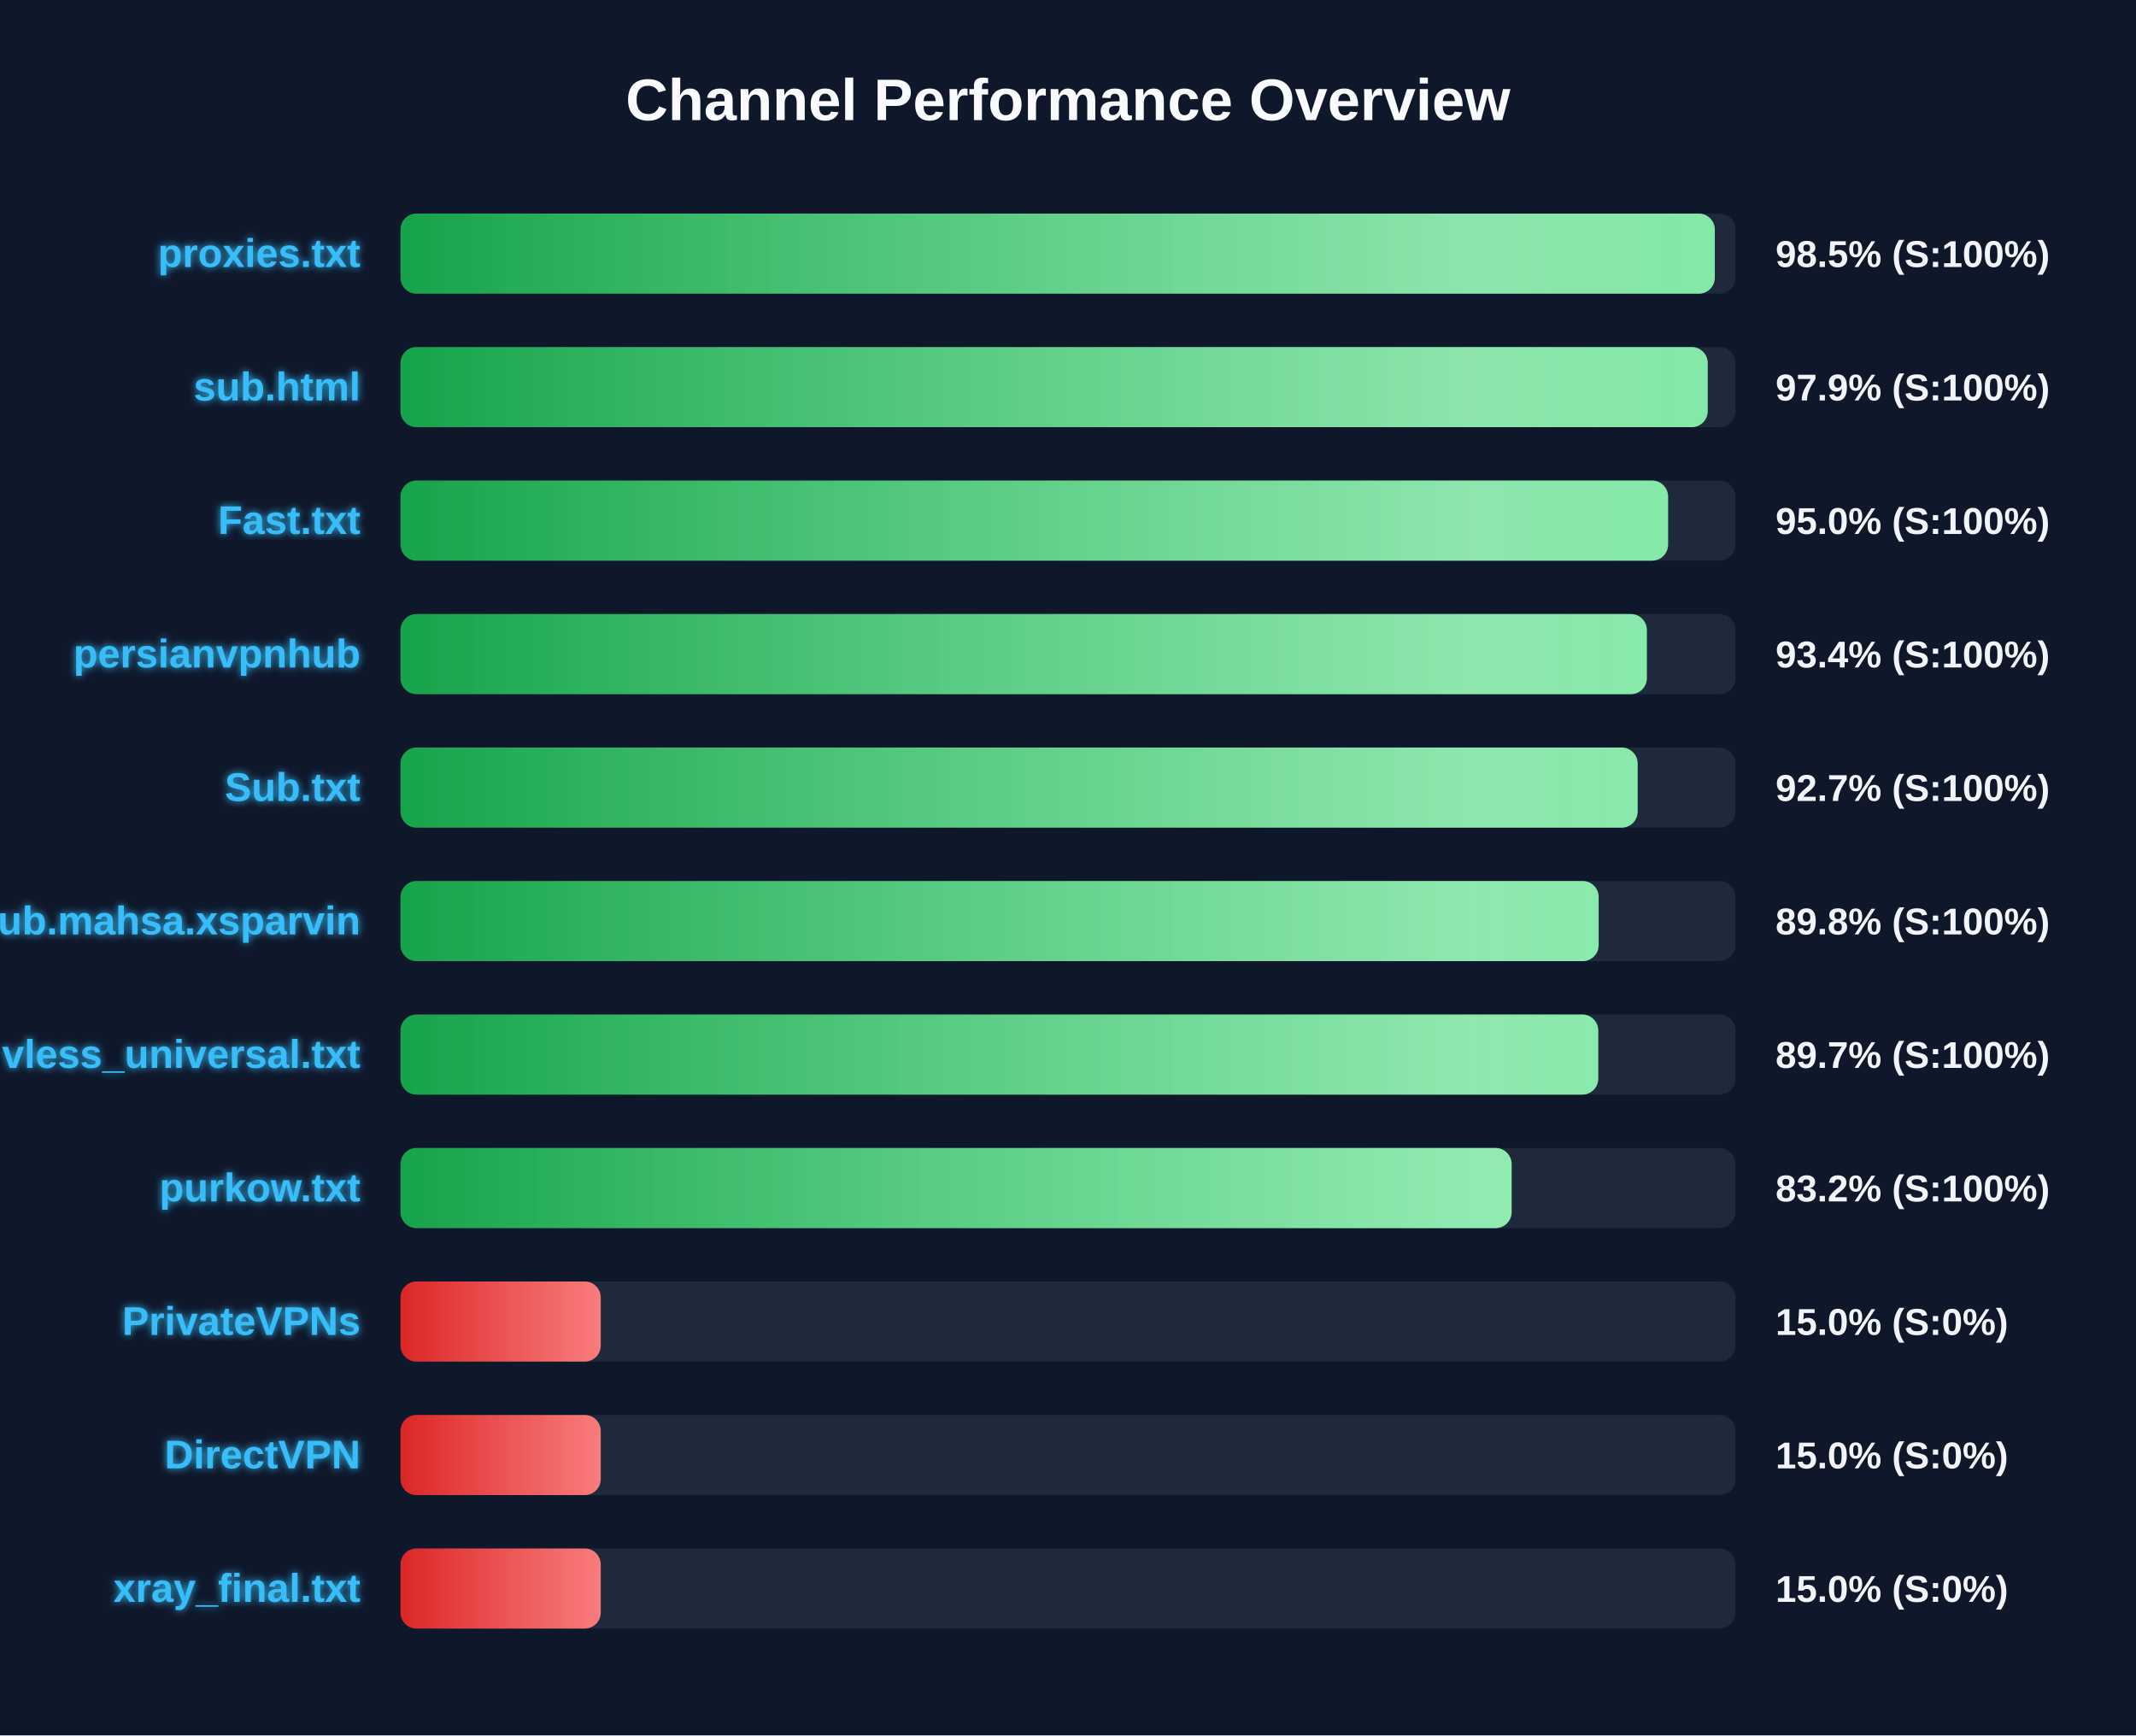
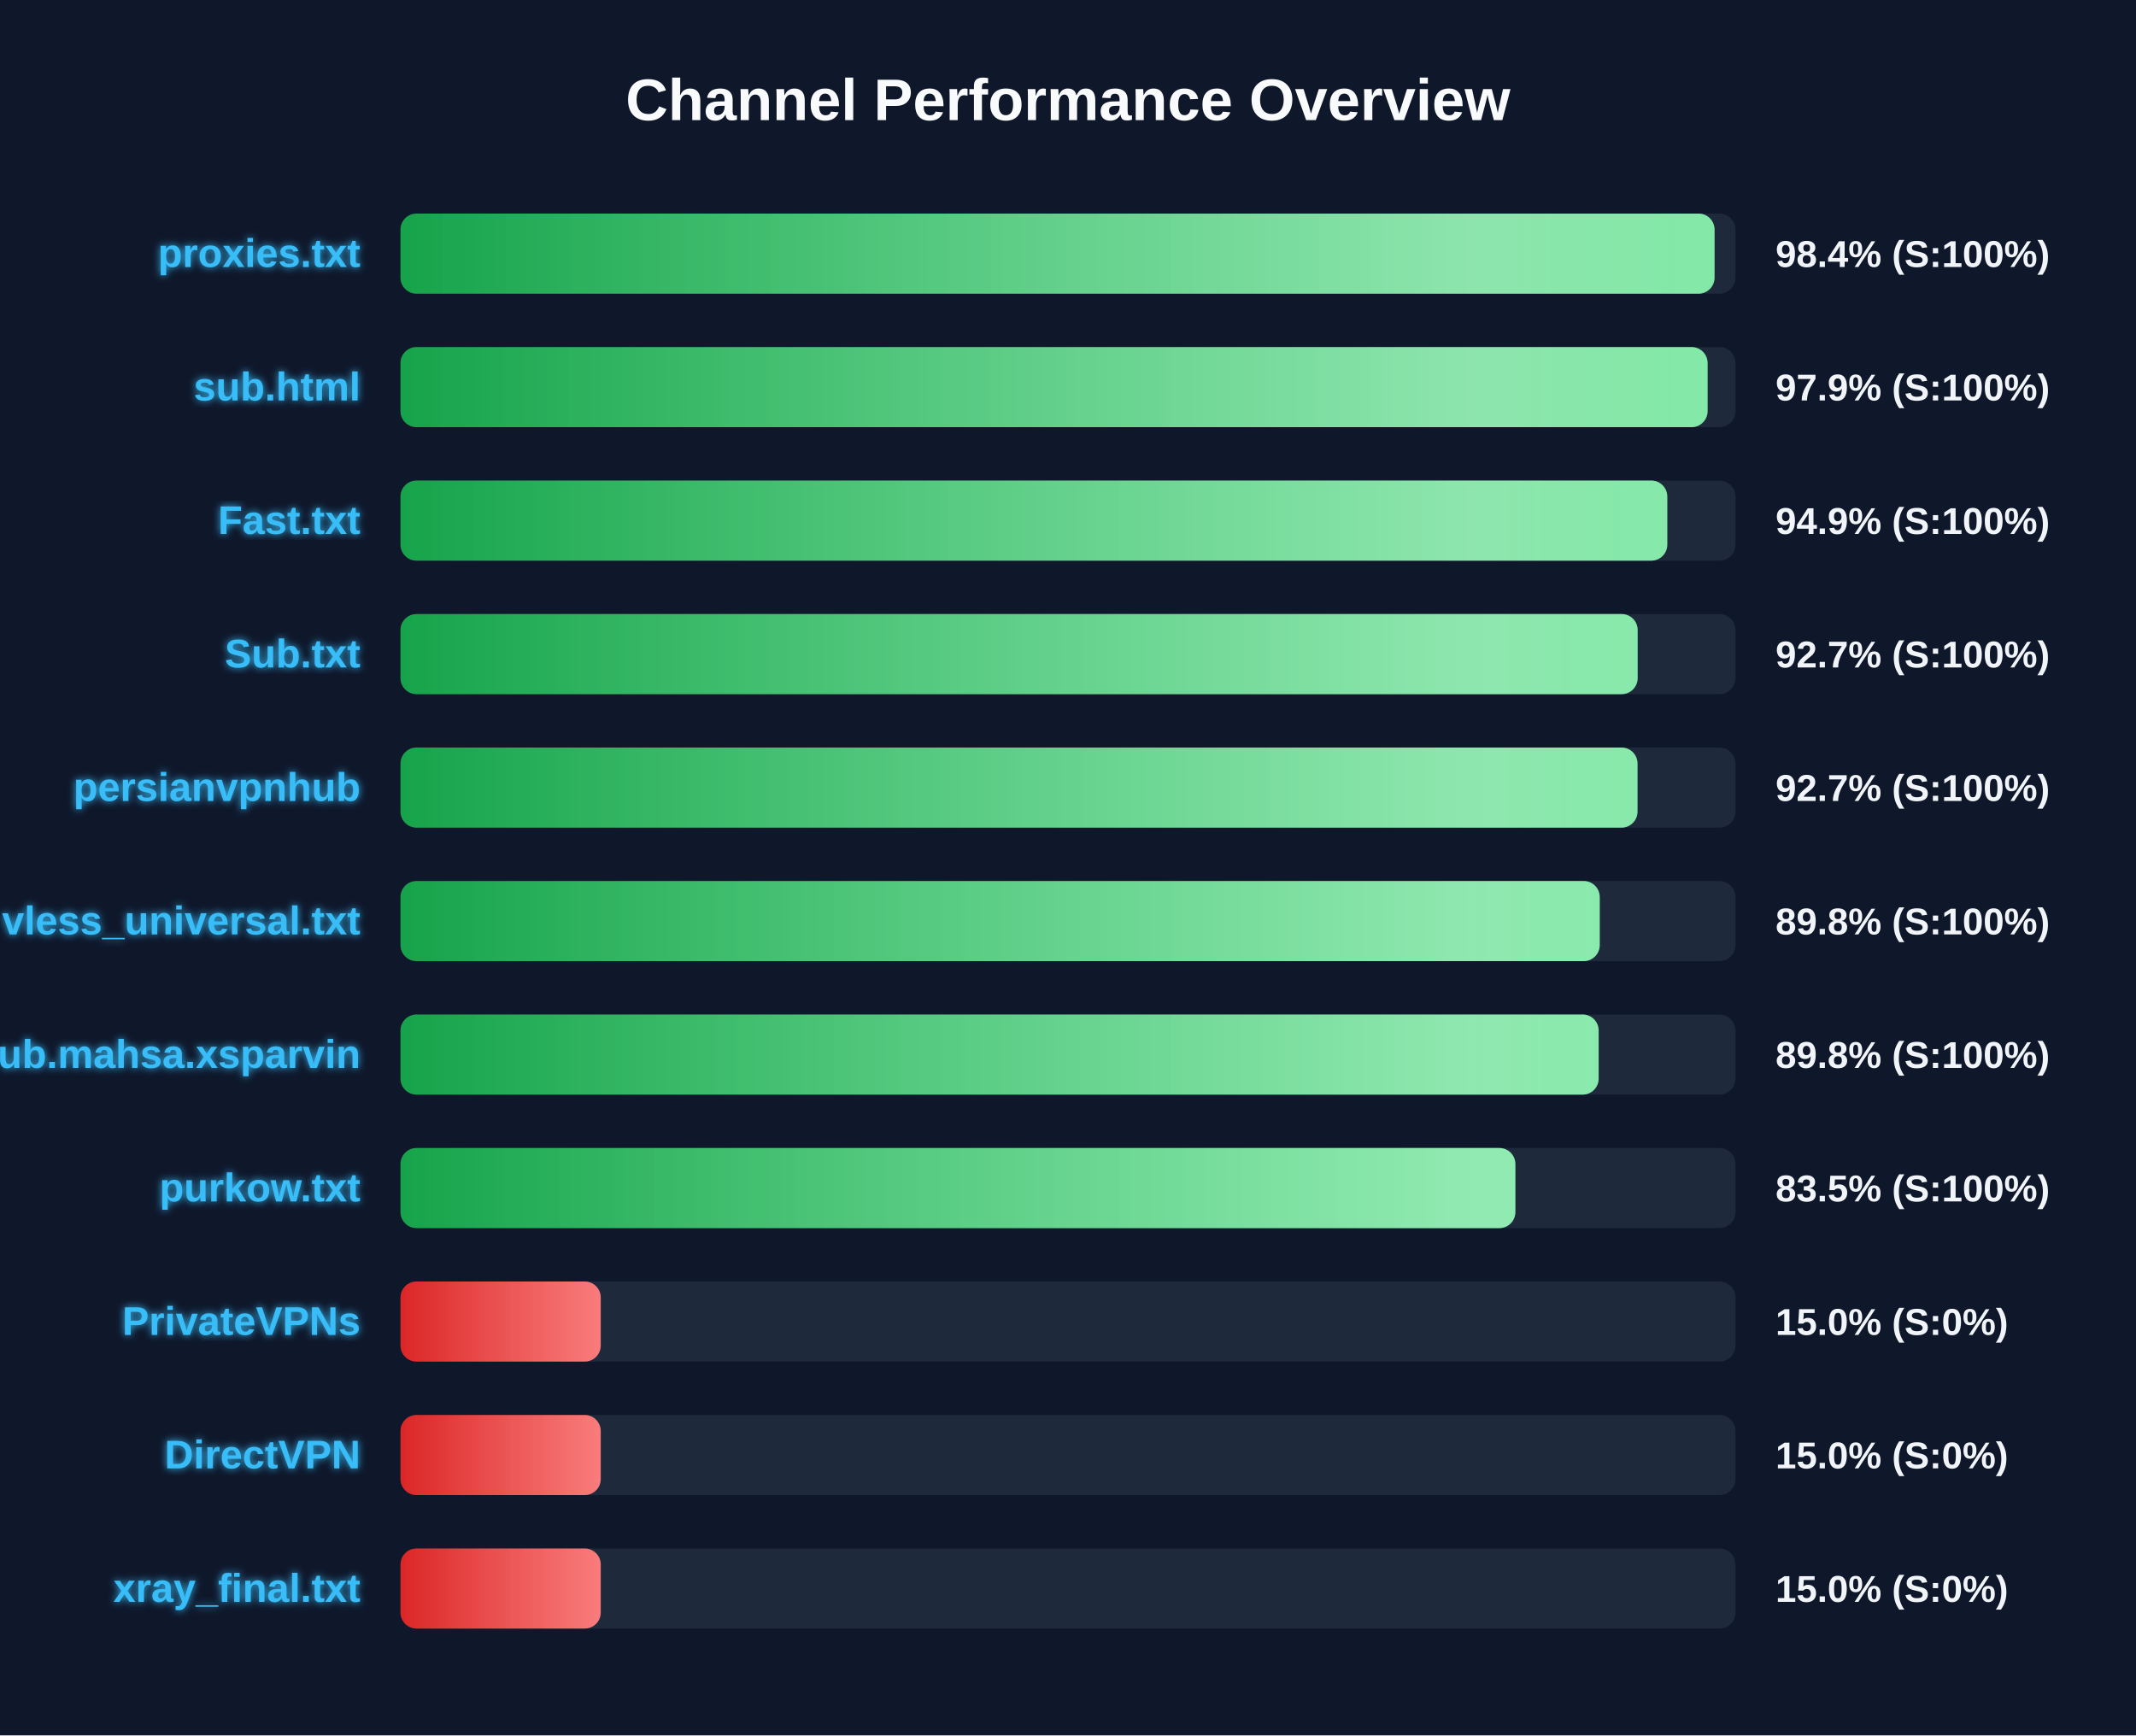
<svg xmlns="http://www.w3.org/2000/svg" width="800" height="650" version="1.1">
  <defs>
    <linearGradient id="grad-green" x1="0%" y1="0%" x2="100%" y2="0%">
      <stop offset="0%" stop-color="#16a34a" />
      <stop offset="100%" stop-color="#4ade80" />
    </linearGradient>
    <linearGradient id="grad-yellow" x1="0%" y1="0%" x2="100%" y2="0%">
      <stop offset="0%" stop-color="#ca8a04" />
      <stop offset="100%" stop-color="#fde047" />
    </linearGradient>
    <linearGradient id="grad-red" x1="0%" y1="0%" x2="100%" y2="0%">
      <stop offset="0%" stop-color="#dc2626" />
      <stop offset="100%" stop-color="#f87171" />
    </linearGradient>
    <linearGradient id="shimmer" x1="0%" y1="0%" x2="100%" y2="0%">
      <stop offset="0%" stop-color="rgba(255,255,255,0)" />
      <stop offset="50%" stop-color="rgba(255,255,255,0.4)" />
      <stop offset="100%" stop-color="rgba(255,255,255,0)" />
    </linearGradient>
    <filter id="glow" x="-20%" y="-20%" width="140%" height="140%">
      <feGaussianBlur stdDeviation="1.5" result="blur" />
      <feComposite in="SourceGraphic" in2="blur" operator="over" />
    </filter>
  </defs>
  <style>
        .bg-rect { fill: #0f172a; }
        .title { font: bold 22px 'Segoe UI', Arial, sans-serif; fill: #f8fafc; }
        .row { font: bold 15px 'Segoe UI', Arial, sans-serif; fill: #38bdf8; filter: url(#glow); }
        .score { font: bold 14px 'Segoe UI', Arial, sans-serif; fill: #f1f5f9; }
        @keyframes shimmer-anim {
            0% { transform: translateX(-100%); }
            100% { transform: translateX(200%); }
        }
        .shimmer-rect {
            animation: shimmer-anim 2.5s infinite linear;
        }
    </style>
  <rect width="100%" height="100%" class="bg-rect" />
  <text x="400" y="45" text-anchor="middle" class="title">Channel Performance Overview</text>
  <rect x="150" y="80" width="500" height="30" fill="#1e293b" rx="6" />
  <clipPath id="clip-0">
-     <rect x="150" y="80" width="492.25" height="30" rx="6" />
+     <rect x="150" y="80" width="492.15" height="30" rx="6" />
  </clipPath>
-   <rect x="150" y="80" width="492.25" height="30" fill="url(#grad-green)" rx="6" />
+   <rect x="150" y="80" width="492.15" height="30" fill="url(#grad-green)" rx="6" />
  <g clip-path="url(#clip-0)">
    <rect x="150" y="80" width="100%" height="30" fill="url(#shimmer)" class="shimmer-rect" />
  </g>
  <text x="135" y="100" text-anchor="end" class="row">proxies.txt</text>
-   <text x="665" y="100" text-anchor="start" class="score">98.5% (S:100%)</text>
+   <text x="665" y="100" text-anchor="start" class="score">98.4% (S:100%)</text>
  <rect x="150" y="130" width="500" height="30" fill="#1e293b" rx="6" />
  <clipPath id="clip-1">
-     <rect x="150" y="130" width="489.6" height="30" rx="6" />
+     <rect x="150" y="130" width="489.55" height="30" rx="6" />
  </clipPath>
-   <rect x="150" y="130" width="489.6" height="30" fill="url(#grad-green)" rx="6" />
+   <rect x="150" y="130" width="489.55" height="30" fill="url(#grad-green)" rx="6" />
  <g clip-path="url(#clip-1)">
    <rect x="150" y="130" width="100%" height="30" fill="url(#shimmer)" class="shimmer-rect" />
  </g>
  <text x="135" y="150" text-anchor="end" class="row">sub.html</text>
  <text x="665" y="150" text-anchor="start" class="score">97.9% (S:100%)</text>
  <rect x="150" y="180" width="500" height="30" fill="#1e293b" rx="6" />
  <clipPath id="clip-2">
-     <rect x="150" y="180" width="474.75" height="30" rx="6" />
+     <rect x="150" y="180" width="474.45" height="30" rx="6" />
  </clipPath>
-   <rect x="150" y="180" width="474.75" height="30" fill="url(#grad-green)" rx="6" />
+   <rect x="150" y="180" width="474.45" height="30" fill="url(#grad-green)" rx="6" />
  <g clip-path="url(#clip-2)">
    <rect x="150" y="180" width="100%" height="30" fill="url(#shimmer)" class="shimmer-rect" />
  </g>
  <text x="135" y="200" text-anchor="end" class="row">Fast.txt</text>
-   <text x="665" y="200" text-anchor="start" class="score">95.0% (S:100%)</text>
+   <text x="665" y="200" text-anchor="start" class="score">94.9% (S:100%)</text>
  <rect x="150" y="230" width="500" height="30" fill="#1e293b" rx="6" />
  <clipPath id="clip-3">
-     <rect x="150" y="230" width="466.8" height="30" rx="6" />
+     <rect x="150" y="230" width="463.35" height="30" rx="6" />
  </clipPath>
-   <rect x="150" y="230" width="466.8" height="30" fill="url(#grad-green)" rx="6" />
+   <rect x="150" y="230" width="463.35" height="30" fill="url(#grad-green)" rx="6" />
  <g clip-path="url(#clip-3)">
    <rect x="150" y="230" width="100%" height="30" fill="url(#shimmer)" class="shimmer-rect" />
  </g>
-   <text x="135" y="250" text-anchor="end" class="row">persianvpnhub</text>
-   <text x="665" y="250" text-anchor="start" class="score">93.4% (S:100%)</text>
+   <text x="135" y="250" text-anchor="end" class="row">Sub.txt</text>
+   <text x="665" y="250" text-anchor="start" class="score">92.7% (S:100%)</text>
  <rect x="150" y="280" width="500" height="30" fill="#1e293b" rx="6" />
  <clipPath id="clip-4">
-     <rect x="150" y="280" width="463.35" height="30" rx="6" />
+     <rect x="150" y="280" width="463.3" height="30" rx="6" />
  </clipPath>
-   <rect x="150" y="280" width="463.35" height="30" fill="url(#grad-green)" rx="6" />
+   <rect x="150" y="280" width="463.3" height="30" fill="url(#grad-green)" rx="6" />
  <g clip-path="url(#clip-4)">
    <rect x="150" y="280" width="100%" height="30" fill="url(#shimmer)" class="shimmer-rect" />
  </g>
-   <text x="135" y="300" text-anchor="end" class="row">Sub.txt</text>
+   <text x="135" y="300" text-anchor="end" class="row">persianvpnhub</text>
  <text x="665" y="300" text-anchor="start" class="score">92.7% (S:100%)</text>
  <rect x="150" y="330" width="500" height="30" fill="#1e293b" rx="6" />
  <clipPath id="clip-5">
-     <rect x="150" y="330" width="448.75" height="30" rx="6" />
+     <rect x="150" y="330" width="449.15" height="30" rx="6" />
  </clipPath>
-   <rect x="150" y="330" width="448.75" height="30" fill="url(#grad-green)" rx="6" />
+   <rect x="150" y="330" width="449.15" height="30" fill="url(#grad-green)" rx="6" />
  <g clip-path="url(#clip-5)">
    <rect x="150" y="330" width="100%" height="30" fill="url(#shimmer)" class="shimmer-rect" />
  </g>
-   <text x="135" y="350" text-anchor="end" class="row">Sub.mahsa.xsparvin</text>
+   <text x="135" y="350" text-anchor="end" class="row">vless_universal.txt</text>
  <text x="665" y="350" text-anchor="start" class="score">89.8% (S:100%)</text>
  <rect x="150" y="380" width="500" height="30" fill="#1e293b" rx="6" />
  <clipPath id="clip-6">
-     <rect x="150" y="380" width="448.6" height="30" rx="6" />
+     <rect x="150" y="380" width="448.75" height="30" rx="6" />
  </clipPath>
-   <rect x="150" y="380" width="448.6" height="30" fill="url(#grad-green)" rx="6" />
+   <rect x="150" y="380" width="448.75" height="30" fill="url(#grad-green)" rx="6" />
  <g clip-path="url(#clip-6)">
    <rect x="150" y="380" width="100%" height="30" fill="url(#shimmer)" class="shimmer-rect" />
  </g>
-   <text x="135" y="400" text-anchor="end" class="row">vless_universal.txt</text>
-   <text x="665" y="400" text-anchor="start" class="score">89.7% (S:100%)</text>
+   <text x="135" y="400" text-anchor="end" class="row">Sub.mahsa.xsparvin</text>
+   <text x="665" y="400" text-anchor="start" class="score">89.8% (S:100%)</text>
  <rect x="150" y="430" width="500" height="30" fill="#1e293b" rx="6" />
  <clipPath id="clip-7">
-     <rect x="150" y="430" width="416.15" height="30" rx="6" />
+     <rect x="150" y="430" width="417.55" height="30" rx="6" />
  </clipPath>
-   <rect x="150" y="430" width="416.15" height="30" fill="url(#grad-green)" rx="6" />
+   <rect x="150" y="430" width="417.55" height="30" fill="url(#grad-green)" rx="6" />
  <g clip-path="url(#clip-7)">
    <rect x="150" y="430" width="100%" height="30" fill="url(#shimmer)" class="shimmer-rect" />
  </g>
  <text x="135" y="450" text-anchor="end" class="row">purkow.txt</text>
-   <text x="665" y="450" text-anchor="start" class="score">83.2% (S:100%)</text>
+   <text x="665" y="450" text-anchor="start" class="score">83.5% (S:100%)</text>
  <rect x="150" y="480" width="500" height="30" fill="#1e293b" rx="6" />
  <clipPath id="clip-8">
    <rect x="150" y="480" width="75.0" height="30" rx="6" />
  </clipPath>
  <rect x="150" y="480" width="75.0" height="30" fill="url(#grad-red)" rx="6" />
  <g clip-path="url(#clip-8)">
    <rect x="150" y="480" width="100%" height="30" fill="url(#shimmer)" class="shimmer-rect" />
  </g>
  <text x="135" y="500" text-anchor="end" class="row">PrivateVPNs</text>
  <text x="665" y="500" text-anchor="start" class="score">15.0% (S:0%)</text>
  <rect x="150" y="530" width="500" height="30" fill="#1e293b" rx="6" />
  <clipPath id="clip-9">
    <rect x="150" y="530" width="75.0" height="30" rx="6" />
  </clipPath>
  <rect x="150" y="530" width="75.0" height="30" fill="url(#grad-red)" rx="6" />
  <g clip-path="url(#clip-9)">
    <rect x="150" y="530" width="100%" height="30" fill="url(#shimmer)" class="shimmer-rect" />
  </g>
  <text x="135" y="550" text-anchor="end" class="row">DirectVPN</text>
  <text x="665" y="550" text-anchor="start" class="score">15.0% (S:0%)</text>
  <rect x="150" y="580" width="500" height="30" fill="#1e293b" rx="6" />
  <clipPath id="clip-10">
    <rect x="150" y="580" width="75.0" height="30" rx="6" />
  </clipPath>
  <rect x="150" y="580" width="75.0" height="30" fill="url(#grad-red)" rx="6" />
  <g clip-path="url(#clip-10)">
    <rect x="150" y="580" width="100%" height="30" fill="url(#shimmer)" class="shimmer-rect" />
  </g>
  <text x="135" y="600" text-anchor="end" class="row">xray_final.txt</text>
  <text x="665" y="600" text-anchor="start" class="score">15.0% (S:0%)</text>
</svg>
